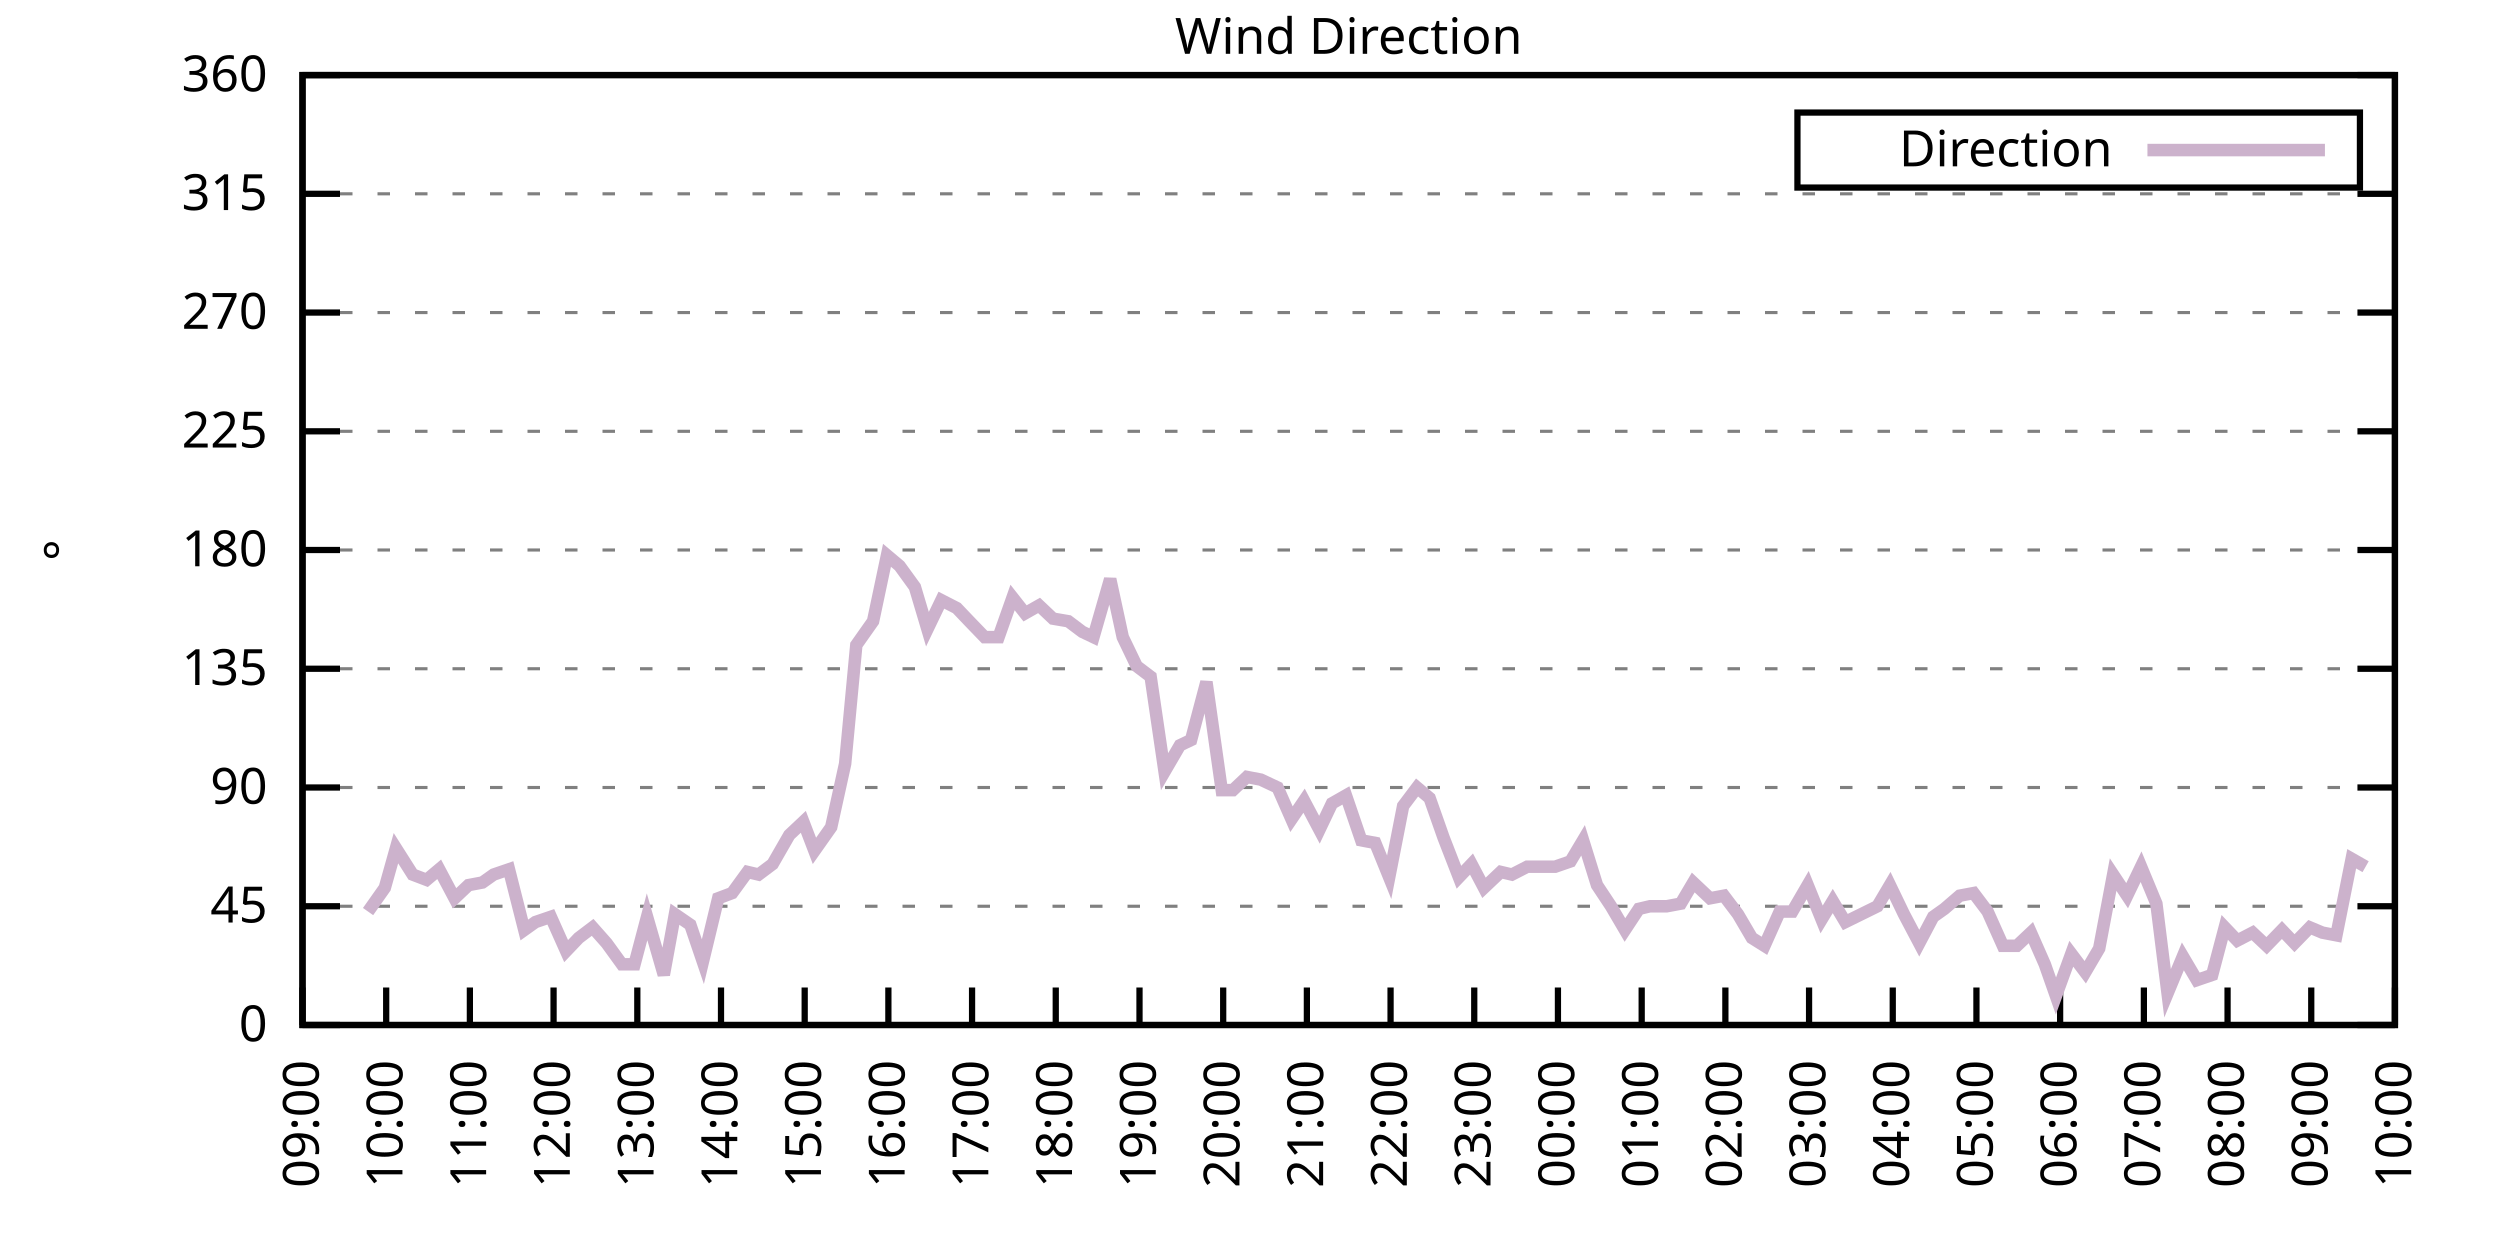
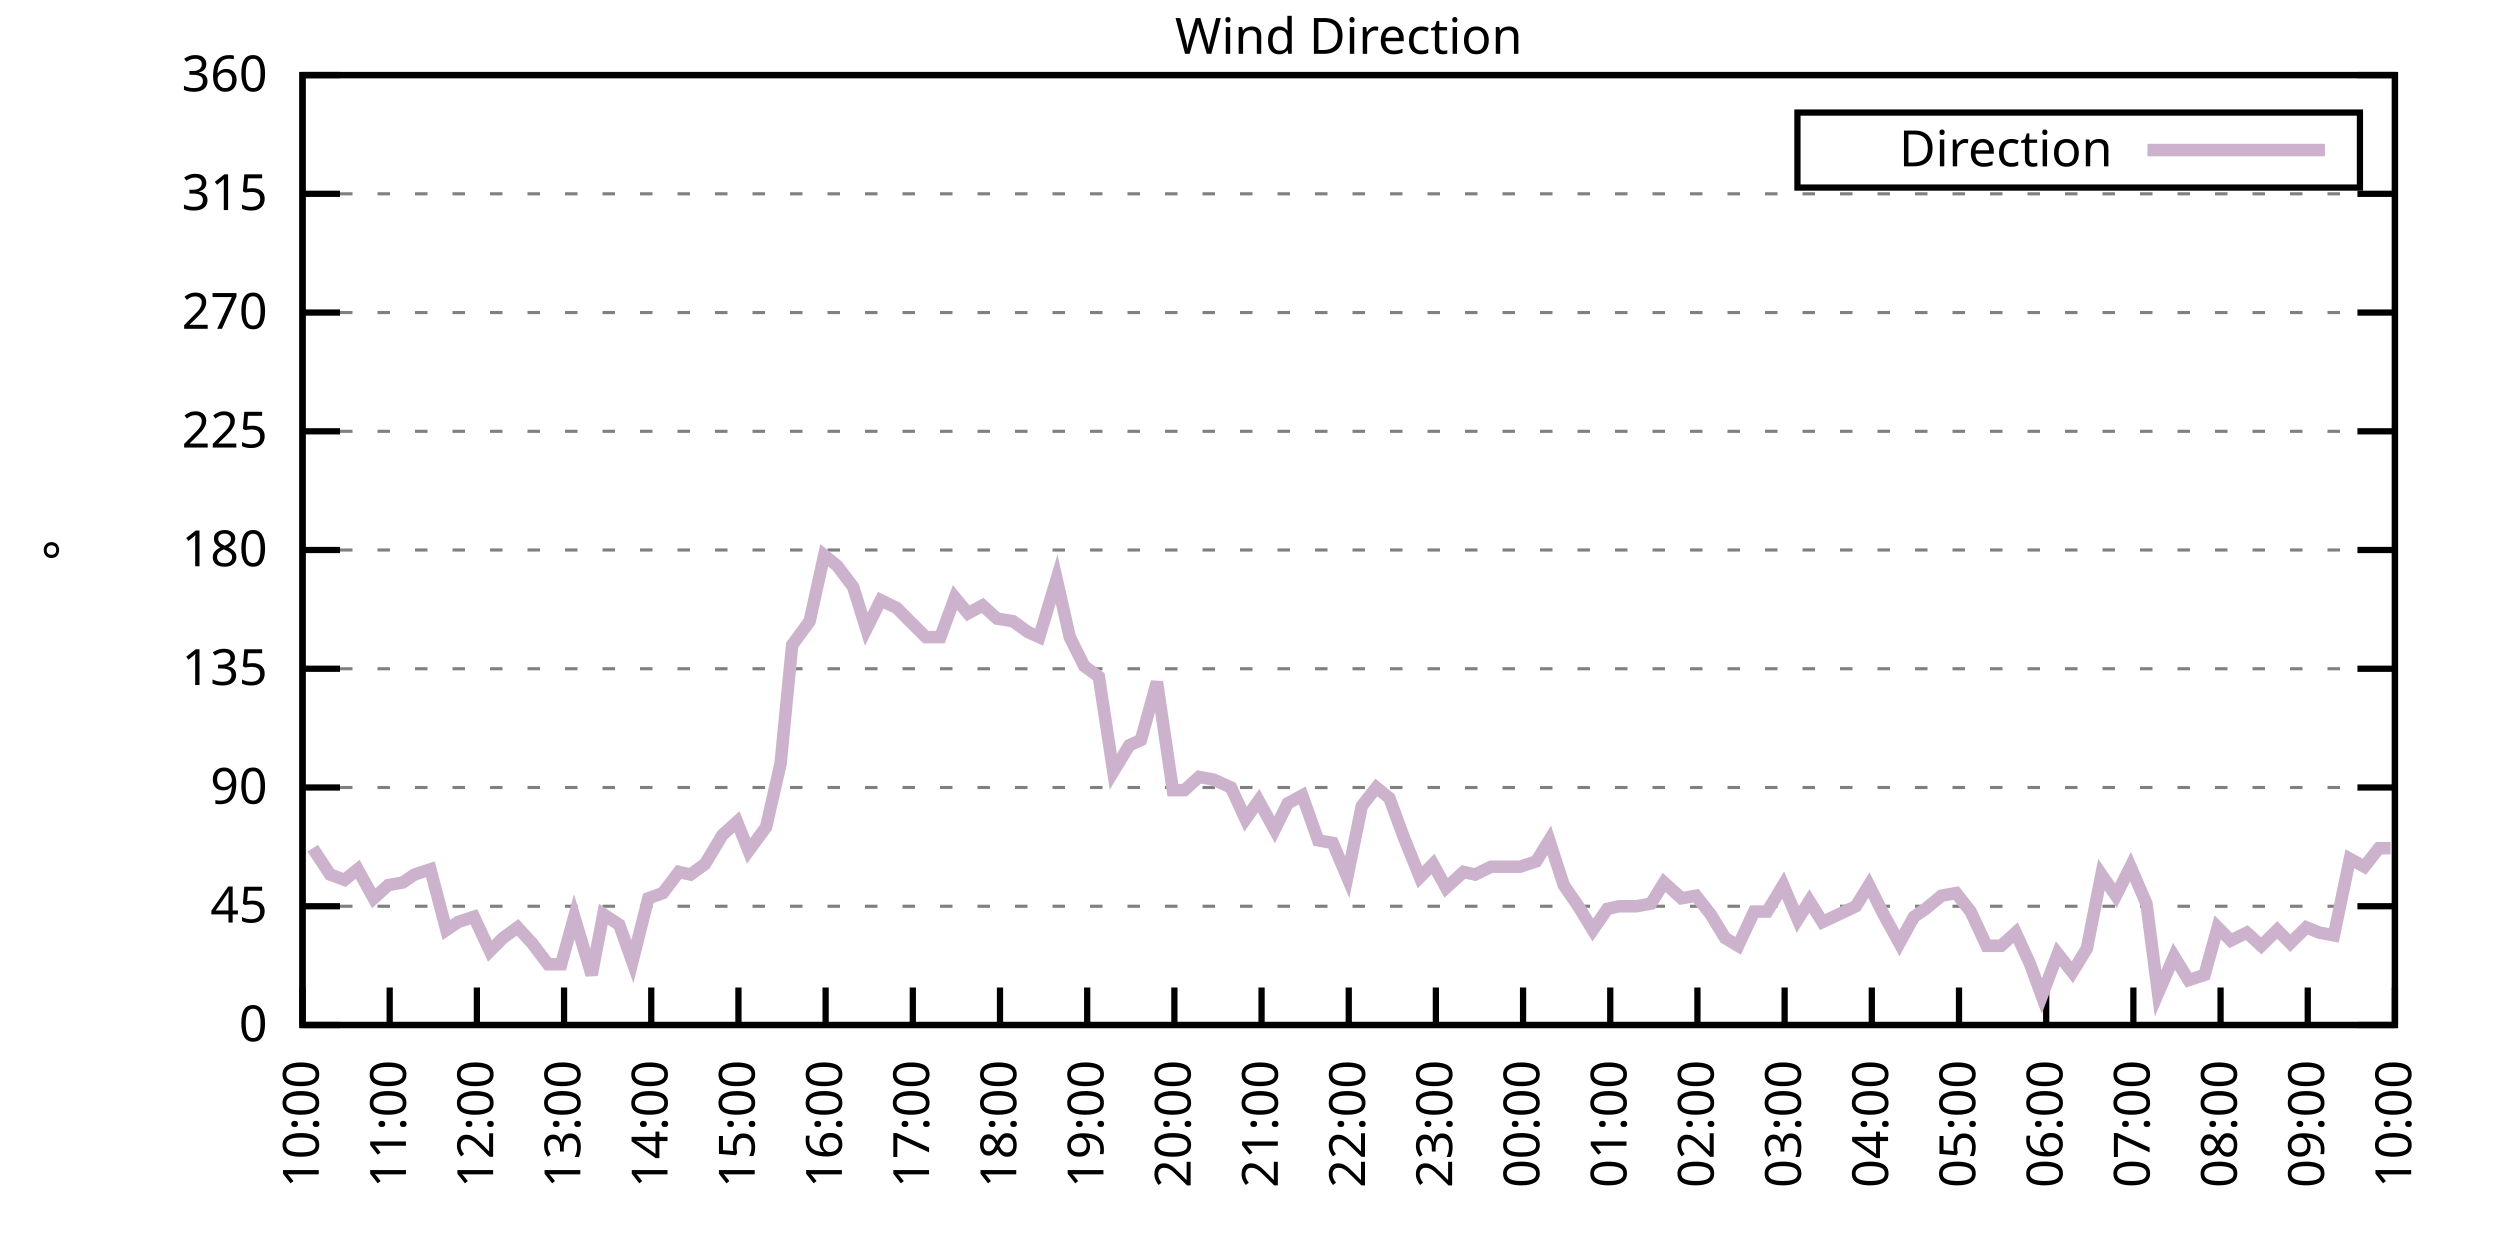
<svg xmlns="http://www.w3.org/2000/svg" xmlns:xlink="http://www.w3.org/1999/xlink" width="400" height="200" viewBox="0 0 400 200">
  <g id="gnuplot_canvas">
    <rect x="0" y="0" width="400" height="200" fill="none" />
    <defs>
      <circle id="gpDot" r="0.5" stroke-width="0.5" stroke="currentColor" />
      <path id="gpPt0" stroke-width="0.333" stroke="currentColor" d="M-1,0 h2 M0,-1 v2" />
      <path id="gpPt1" stroke-width="0.333" stroke="currentColor" d="M-1,-1 L1,1 M1,-1 L-1,1" />
      <path id="gpPt2" stroke-width="0.333" stroke="currentColor" d="M-1,0 L1,0 M0,-1 L0,1 M-1,-1 L1,1 M-1,1 L1,-1" />
      <rect id="gpPt3" stroke-width="0.333" stroke="currentColor" x="-1" y="-1" width="2" height="2" />
      <rect id="gpPt4" stroke-width="0.333" stroke="currentColor" fill="currentColor" x="-1" y="-1" width="2" height="2" />
      <circle id="gpPt5" stroke-width="0.333" stroke="currentColor" cx="0" cy="0" r="1" />
      <use xlink:href="#gpPt5" id="gpPt6" fill="currentColor" stroke="none" />
      <path id="gpPt7" stroke-width="0.333" stroke="currentColor" d="M0,-1.33 L-1.33,0.67 L1.33,0.67 z" />
      <use xlink:href="#gpPt7" id="gpPt8" fill="currentColor" stroke="none" />
      <use xlink:href="#gpPt7" id="gpPt9" stroke="currentColor" transform="rotate(180)" />
      <use xlink:href="#gpPt9" id="gpPt10" fill="currentColor" stroke="none" />
      <use xlink:href="#gpPt3" id="gpPt11" stroke="currentColor" transform="rotate(45)" />
      <use xlink:href="#gpPt11" id="gpPt12" fill="currentColor" stroke="none" />
      <path id="gpPt13" stroke-width="0.333" stroke="currentColor" d="M0,1.330 L1.265,0.411 L0.782,-1.067 L-0.782,-1.076 L-1.265,0.411 z" />
      <use xlink:href="#gpPt13" id="gpPt14" fill="currentColor" stroke="none" />
      <filter id="textbox" filterUnits="objectBoundingBox" x="0" y="0" height="1" width="1">
        <feFlood flood-color="white" flood-opacity="1" result="bgnd" />
        <feComposite in="SourceGraphic" in2="bgnd" operator="atop" />
      </filter>
      <filter id="greybox" filterUnits="objectBoundingBox" x="0" y="0" height="1" width="1">
        <feFlood flood-color="lightgrey" flood-opacity="1" result="grey" />
        <feComposite in="SourceGraphic" in2="grey" operator="atop" />
      </filter>
    </defs>
    <g fill="none" color="white" stroke="currentColor" stroke-width="1.00" stroke-linecap="butt" stroke-linejoin="miter">
</g>
    <g fill="none" color="black" stroke="currentColor" stroke-width="1.00" stroke-linecap="butt" stroke-linejoin="miter">
      <g stroke="none" shape-rendering="crispEdges">
        <polygon fill="rgb(255, 255, 255)" points="48.40,164.00 383.18,164.00 383.18,12.02 48.40,12.02 " />
      </g>
    </g>
    <g fill="none" color="black" stroke="currentColor" stroke-width="1.00" stroke-linecap="butt" stroke-linejoin="miter">
</g>
    <g fill="none" color="black" stroke="black" stroke-width="0.50" stroke-linecap="butt" stroke-linejoin="miter">
</g>
    <g fill="none" color="gray" stroke="currentColor" stroke-width="0.50" stroke-linecap="butt" stroke-linejoin="miter">
      <path stroke="gray" stroke-dasharray="2,4" class="gridline" d="M48.40,164.00 L383.19,164.00  " />
    </g>
    <g fill="none" color="gray" stroke="gray" stroke-width="1.00" stroke-linecap="butt" stroke-linejoin="miter">
</g>
    <g fill="none" color="black" stroke="currentColor" stroke-width="1.00" stroke-linecap="butt" stroke-linejoin="miter">
      <path stroke="black" d="M48.40,164.00 L54.40,164.00 M383.19,164.00 L377.19,164.00  " />
      <g transform="translate(42.80,166.60)" stroke="none" fill="black" font-family="Sans" font-size="8.00" text-anchor="end">
        <text>
          <tspan font-family="Sans"> 0</tspan>
        </text>
      </g>
    </g>
    <g fill="none" color="black" stroke="currentColor" stroke-width="1.00" stroke-linecap="butt" stroke-linejoin="miter">
</g>
    <g fill="none" color="black" stroke="black" stroke-width="0.50" stroke-linecap="butt" stroke-linejoin="miter">
</g>
    <g fill="none" color="gray" stroke="currentColor" stroke-width="0.50" stroke-linecap="butt" stroke-linejoin="miter">
      <path stroke="gray" stroke-dasharray="2,4" class="gridline" d="M48.40,145.00 L383.19,145.00  " />
    </g>
    <g fill="none" color="gray" stroke="gray" stroke-width="1.00" stroke-linecap="butt" stroke-linejoin="miter">
</g>
    <g fill="none" color="black" stroke="currentColor" stroke-width="1.00" stroke-linecap="butt" stroke-linejoin="miter">
      <path stroke="black" d="M48.40,145.00 L54.40,145.00 M383.19,145.00 L377.19,145.00  " />
      <g transform="translate(42.80,147.60)" stroke="none" fill="black" font-family="Sans" font-size="8.00" text-anchor="end">
        <text>
          <tspan font-family="Sans"> 45</tspan>
        </text>
      </g>
    </g>
    <g fill="none" color="black" stroke="currentColor" stroke-width="1.00" stroke-linecap="butt" stroke-linejoin="miter">
</g>
    <g fill="none" color="black" stroke="black" stroke-width="0.50" stroke-linecap="butt" stroke-linejoin="miter">
</g>
    <g fill="none" color="gray" stroke="currentColor" stroke-width="0.50" stroke-linecap="butt" stroke-linejoin="miter">
      <path stroke="gray" stroke-dasharray="2,4" class="gridline" d="M48.40,126.00 L383.19,126.00  " />
    </g>
    <g fill="none" color="gray" stroke="gray" stroke-width="1.00" stroke-linecap="butt" stroke-linejoin="miter">
</g>
    <g fill="none" color="black" stroke="currentColor" stroke-width="1.00" stroke-linecap="butt" stroke-linejoin="miter">
      <path stroke="black" d="M48.40,126.00 L54.40,126.00 M383.19,126.00 L377.19,126.00  " />
      <g transform="translate(42.80,128.60)" stroke="none" fill="black" font-family="Sans" font-size="8.00" text-anchor="end">
        <text>
          <tspan font-family="Sans"> 90</tspan>
        </text>
      </g>
    </g>
    <g fill="none" color="black" stroke="currentColor" stroke-width="1.00" stroke-linecap="butt" stroke-linejoin="miter">
</g>
    <g fill="none" color="black" stroke="black" stroke-width="0.50" stroke-linecap="butt" stroke-linejoin="miter">
</g>
    <g fill="none" color="gray" stroke="currentColor" stroke-width="0.50" stroke-linecap="butt" stroke-linejoin="miter">
      <path stroke="gray" stroke-dasharray="2,4" class="gridline" d="M48.40,107.00 L383.19,107.00  " />
    </g>
    <g fill="none" color="gray" stroke="gray" stroke-width="1.00" stroke-linecap="butt" stroke-linejoin="miter">
</g>
    <g fill="none" color="black" stroke="currentColor" stroke-width="1.00" stroke-linecap="butt" stroke-linejoin="miter">
      <path stroke="black" d="M48.40,107.00 L54.40,107.00 M383.19,107.00 L377.19,107.00  " />
      <g transform="translate(42.80,109.60)" stroke="none" fill="black" font-family="Sans" font-size="8.00" text-anchor="end">
        <text>
          <tspan font-family="Sans"> 135</tspan>
        </text>
      </g>
    </g>
    <g fill="none" color="black" stroke="currentColor" stroke-width="1.00" stroke-linecap="butt" stroke-linejoin="miter">
</g>
    <g fill="none" color="black" stroke="black" stroke-width="0.50" stroke-linecap="butt" stroke-linejoin="miter">
</g>
    <g fill="none" color="gray" stroke="currentColor" stroke-width="0.50" stroke-linecap="butt" stroke-linejoin="miter">
      <path stroke="gray" stroke-dasharray="2,4" class="gridline" d="M48.40,88.00 L383.19,88.00  " />
    </g>
    <g fill="none" color="gray" stroke="gray" stroke-width="1.00" stroke-linecap="butt" stroke-linejoin="miter">
</g>
    <g fill="none" color="black" stroke="currentColor" stroke-width="1.00" stroke-linecap="butt" stroke-linejoin="miter">
      <path stroke="black" d="M48.40,88.00 L54.40,88.00 M383.19,88.00 L377.19,88.00  " />
      <g transform="translate(42.80,90.60)" stroke="none" fill="black" font-family="Sans" font-size="8.00" text-anchor="end">
        <text>
          <tspan font-family="Sans"> 180</tspan>
        </text>
      </g>
    </g>
    <g fill="none" color="black" stroke="currentColor" stroke-width="1.00" stroke-linecap="butt" stroke-linejoin="miter">
</g>
    <g fill="none" color="black" stroke="black" stroke-width="0.50" stroke-linecap="butt" stroke-linejoin="miter">
</g>
    <g fill="none" color="gray" stroke="currentColor" stroke-width="0.50" stroke-linecap="butt" stroke-linejoin="miter">
      <path stroke="gray" stroke-dasharray="2,4" class="gridline" d="M48.40,69.01 L383.19,69.01  " />
    </g>
    <g fill="none" color="gray" stroke="gray" stroke-width="1.00" stroke-linecap="butt" stroke-linejoin="miter">
</g>
    <g fill="none" color="black" stroke="currentColor" stroke-width="1.00" stroke-linecap="butt" stroke-linejoin="miter">
      <path stroke="black" d="M48.40,69.01 L54.40,69.01 M383.19,69.01 L377.19,69.01  " />
      <g transform="translate(42.80,71.61)" stroke="none" fill="black" font-family="Sans" font-size="8.00" text-anchor="end">
        <text>
          <tspan font-family="Sans"> 225</tspan>
        </text>
      </g>
    </g>
    <g fill="none" color="black" stroke="currentColor" stroke-width="1.00" stroke-linecap="butt" stroke-linejoin="miter">
</g>
    <g fill="none" color="black" stroke="black" stroke-width="0.50" stroke-linecap="butt" stroke-linejoin="miter">
</g>
    <g fill="none" color="gray" stroke="currentColor" stroke-width="0.50" stroke-linecap="butt" stroke-linejoin="miter">
      <path stroke="gray" stroke-dasharray="2,4" class="gridline" d="M48.40,50.01 L383.19,50.01  " />
    </g>
    <g fill="none" color="gray" stroke="gray" stroke-width="1.00" stroke-linecap="butt" stroke-linejoin="miter">
</g>
    <g fill="none" color="black" stroke="currentColor" stroke-width="1.00" stroke-linecap="butt" stroke-linejoin="miter">
      <path stroke="black" d="M48.40,50.01 L54.40,50.01 M383.19,50.01 L377.19,50.01  " />
      <g transform="translate(42.80,52.61)" stroke="none" fill="black" font-family="Sans" font-size="8.00" text-anchor="end">
        <text>
          <tspan font-family="Sans"> 270</tspan>
        </text>
      </g>
    </g>
    <g fill="none" color="black" stroke="currentColor" stroke-width="1.00" stroke-linecap="butt" stroke-linejoin="miter">
</g>
    <g fill="none" color="black" stroke="black" stroke-width="0.50" stroke-linecap="butt" stroke-linejoin="miter">
</g>
    <g fill="none" color="gray" stroke="currentColor" stroke-width="0.50" stroke-linecap="butt" stroke-linejoin="miter">
      <path stroke="gray" stroke-dasharray="2,4" class="gridline" d="M48.40,31.01 L383.19,31.01  " />
    </g>
    <g fill="none" color="gray" stroke="gray" stroke-width="1.00" stroke-linecap="butt" stroke-linejoin="miter">
</g>
    <g fill="none" color="black" stroke="currentColor" stroke-width="1.00" stroke-linecap="butt" stroke-linejoin="miter">
      <path stroke="black" d="M48.40,31.01 L54.40,31.01 M383.19,31.01 L377.19,31.01  " />
      <g transform="translate(42.80,33.61)" stroke="none" fill="black" font-family="Sans" font-size="8.00" text-anchor="end">
        <text>
          <tspan font-family="Sans"> 315</tspan>
        </text>
      </g>
    </g>
    <g fill="none" color="black" stroke="currentColor" stroke-width="1.00" stroke-linecap="butt" stroke-linejoin="miter">
</g>
    <g fill="none" color="black" stroke="black" stroke-width="0.50" stroke-linecap="butt" stroke-linejoin="miter">
</g>
    <g fill="none" color="gray" stroke="currentColor" stroke-width="0.50" stroke-linecap="butt" stroke-linejoin="miter">
      <path stroke="gray" stroke-dasharray="2,4" class="gridline" d="M48.40,12.01 L383.19,12.01  " />
    </g>
    <g fill="none" color="gray" stroke="gray" stroke-width="1.00" stroke-linecap="butt" stroke-linejoin="miter">
</g>
    <g fill="none" color="black" stroke="currentColor" stroke-width="1.00" stroke-linecap="butt" stroke-linejoin="miter">
      <path stroke="black" d="M48.40,12.01 L54.40,12.01 M383.19,12.01 L377.19,12.01  " />
      <g transform="translate(42.80,14.61)" stroke="none" fill="black" font-family="Sans" font-size="8.00" text-anchor="end">
        <text>
          <tspan font-family="Sans"> 360</tspan>
        </text>
      </g>
    </g>
    <g fill="none" color="black" stroke="currentColor" stroke-width="1.00" stroke-linecap="butt" stroke-linejoin="miter">
      <path stroke="black" d="M48.40,164.00 L48.40,158.00  " />
      <g transform="translate(51.00,169.60) rotate(270.00)" stroke="none" fill="black" font-family="Sans" font-size="8.00" text-anchor="end">
        <text>
-           <tspan font-family="Sans">09:00</tspan>
-         </text>
-       </g>
-     </g>
-     <g fill="none" color="black" stroke="currentColor" stroke-width="1.00" stroke-linecap="butt" stroke-linejoin="miter">
-       <path stroke="black" d="M61.79,164.00 L61.79,158.00  " />
-       <g transform="translate(64.39,169.60) rotate(270.00)" stroke="none" fill="black" font-family="Sans" font-size="8.00" text-anchor="end">
-         <text>
          <tspan font-family="Sans">10:00</tspan>
        </text>
      </g>
    </g>
    <g fill="none" color="black" stroke="currentColor" stroke-width="1.00" stroke-linecap="butt" stroke-linejoin="miter">
-       <path stroke="black" d="M75.18,164.00 L75.18,158.00  " />
-       <g transform="translate(77.78,169.60) rotate(270.00)" stroke="none" fill="black" font-family="Sans" font-size="8.00" text-anchor="end">
+       <path stroke="black" d="M62.35,164.00 L62.35,158.00  " />
+       <g transform="translate(64.95,169.60) rotate(270.00)" stroke="none" fill="black" font-family="Sans" font-size="8.00" text-anchor="end">
        <text>
          <tspan font-family="Sans">11:00</tspan>
        </text>
      </g>
    </g>
    <g fill="none" color="black" stroke="currentColor" stroke-width="1.00" stroke-linecap="butt" stroke-linejoin="miter">
-       <path stroke="black" d="M88.57,164.00 L88.57,158.00  " />
-       <g transform="translate(91.17,169.60) rotate(270.00)" stroke="none" fill="black" font-family="Sans" font-size="8.00" text-anchor="end">
+       <path stroke="black" d="M76.30,164.00 L76.30,158.00  " />
+       <g transform="translate(78.90,169.60) rotate(270.00)" stroke="none" fill="black" font-family="Sans" font-size="8.00" text-anchor="end">
        <text>
          <tspan font-family="Sans">12:00</tspan>
        </text>
      </g>
    </g>
    <g fill="none" color="black" stroke="currentColor" stroke-width="1.00" stroke-linecap="butt" stroke-linejoin="miter">
-       <path stroke="black" d="M101.97,164.00 L101.97,158.00  " />
-       <g transform="translate(104.57,169.60) rotate(270.00)" stroke="none" fill="black" font-family="Sans" font-size="8.00" text-anchor="end">
+       <path stroke="black" d="M90.25,164.00 L90.25,158.00  " />
+       <g transform="translate(92.85,169.60) rotate(270.00)" stroke="none" fill="black" font-family="Sans" font-size="8.00" text-anchor="end">
        <text>
          <tspan font-family="Sans">13:00</tspan>
        </text>
      </g>
    </g>
    <g fill="none" color="black" stroke="currentColor" stroke-width="1.00" stroke-linecap="butt" stroke-linejoin="miter">
-       <path stroke="black" d="M115.36,164.00 L115.36,158.00  " />
-       <g transform="translate(117.96,169.60) rotate(270.00)" stroke="none" fill="black" font-family="Sans" font-size="8.00" text-anchor="end">
+       <path stroke="black" d="M104.20,164.00 L104.20,158.00  " />
+       <g transform="translate(106.80,169.60) rotate(270.00)" stroke="none" fill="black" font-family="Sans" font-size="8.00" text-anchor="end">
        <text>
          <tspan font-family="Sans">14:00</tspan>
        </text>
      </g>
    </g>
    <g fill="none" color="black" stroke="currentColor" stroke-width="1.00" stroke-linecap="butt" stroke-linejoin="miter">
-       <path stroke="black" d="M128.75,164.00 L128.75,158.00  " />
-       <g transform="translate(131.35,169.60) rotate(270.00)" stroke="none" fill="black" font-family="Sans" font-size="8.00" text-anchor="end">
+       <path stroke="black" d="M118.15,164.00 L118.15,158.00  " />
+       <g transform="translate(120.75,169.60) rotate(270.00)" stroke="none" fill="black" font-family="Sans" font-size="8.00" text-anchor="end">
        <text>
          <tspan font-family="Sans">15:00</tspan>
        </text>
      </g>
    </g>
    <g fill="none" color="black" stroke="currentColor" stroke-width="1.00" stroke-linecap="butt" stroke-linejoin="miter">
-       <path stroke="black" d="M142.14,164.00 L142.14,158.00  " />
-       <g transform="translate(144.74,169.60) rotate(270.00)" stroke="none" fill="black" font-family="Sans" font-size="8.00" text-anchor="end">
+       <path stroke="black" d="M132.10,164.00 L132.10,158.00  " />
+       <g transform="translate(134.70,169.60) rotate(270.00)" stroke="none" fill="black" font-family="Sans" font-size="8.00" text-anchor="end">
        <text>
          <tspan font-family="Sans">16:00</tspan>
        </text>
      </g>
    </g>
    <g fill="none" color="black" stroke="currentColor" stroke-width="1.00" stroke-linecap="butt" stroke-linejoin="miter">
-       <path stroke="black" d="M155.53,164.00 L155.53,158.00  " />
-       <g transform="translate(158.13,169.60) rotate(270.00)" stroke="none" fill="black" font-family="Sans" font-size="8.00" text-anchor="end">
+       <path stroke="black" d="M146.05,164.00 L146.05,158.00  " />
+       <g transform="translate(148.65,169.60) rotate(270.00)" stroke="none" fill="black" font-family="Sans" font-size="8.00" text-anchor="end">
        <text>
          <tspan font-family="Sans">17:00</tspan>
        </text>
      </g>
    </g>
    <g fill="none" color="black" stroke="currentColor" stroke-width="1.00" stroke-linecap="butt" stroke-linejoin="miter">
-       <path stroke="black" d="M168.92,164.00 L168.92,158.00  " />
-       <g transform="translate(171.52,169.60) rotate(270.00)" stroke="none" fill="black" font-family="Sans" font-size="8.00" text-anchor="end">
+       <path stroke="black" d="M160.00,164.00 L160.00,158.00  " />
+       <g transform="translate(162.60,169.60) rotate(270.00)" stroke="none" fill="black" font-family="Sans" font-size="8.00" text-anchor="end">
        <text>
          <tspan font-family="Sans">18:00</tspan>
        </text>
      </g>
    </g>
    <g fill="none" color="black" stroke="currentColor" stroke-width="1.00" stroke-linecap="butt" stroke-linejoin="miter">
-       <path stroke="black" d="M182.32,164.00 L182.32,158.00  " />
-       <g transform="translate(184.92,169.60) rotate(270.00)" stroke="none" fill="black" font-family="Sans" font-size="8.00" text-anchor="end">
+       <path stroke="black" d="M173.95,164.00 L173.95,158.00  " />
+       <g transform="translate(176.55,169.60) rotate(270.00)" stroke="none" fill="black" font-family="Sans" font-size="8.00" text-anchor="end">
        <text>
          <tspan font-family="Sans">19:00</tspan>
        </text>
      </g>
    </g>
    <g fill="none" color="black" stroke="currentColor" stroke-width="1.00" stroke-linecap="butt" stroke-linejoin="miter">
-       <path stroke="black" d="M195.71,164.00 L195.71,158.00  " />
-       <g transform="translate(198.31,169.60) rotate(270.00)" stroke="none" fill="black" font-family="Sans" font-size="8.00" text-anchor="end">
+       <path stroke="black" d="M187.90,164.00 L187.90,158.00  " />
+       <g transform="translate(190.50,169.60) rotate(270.00)" stroke="none" fill="black" font-family="Sans" font-size="8.00" text-anchor="end">
        <text>
          <tspan font-family="Sans">20:00</tspan>
        </text>
      </g>
    </g>
    <g fill="none" color="black" stroke="currentColor" stroke-width="1.00" stroke-linecap="butt" stroke-linejoin="miter">
-       <path stroke="black" d="M209.10,164.00 L209.10,158.00  " />
-       <g transform="translate(211.70,169.60) rotate(270.00)" stroke="none" fill="black" font-family="Sans" font-size="8.00" text-anchor="end">
+       <path stroke="black" d="M201.85,164.00 L201.85,158.00  " />
+       <g transform="translate(204.45,169.60) rotate(270.00)" stroke="none" fill="black" font-family="Sans" font-size="8.00" text-anchor="end">
        <text>
          <tspan font-family="Sans">21:00</tspan>
        </text>
      </g>
    </g>
    <g fill="none" color="black" stroke="currentColor" stroke-width="1.00" stroke-linecap="butt" stroke-linejoin="miter">
-       <path stroke="black" d="M222.49,164.00 L222.49,158.00  " />
-       <g transform="translate(225.09,169.60) rotate(270.00)" stroke="none" fill="black" font-family="Sans" font-size="8.00" text-anchor="end">
+       <path stroke="black" d="M215.80,164.00 L215.80,158.00  " />
+       <g transform="translate(218.40,169.60) rotate(270.00)" stroke="none" fill="black" font-family="Sans" font-size="8.00" text-anchor="end">
        <text>
          <tspan font-family="Sans">22:00</tspan>
        </text>
      </g>
    </g>
    <g fill="none" color="black" stroke="currentColor" stroke-width="1.00" stroke-linecap="butt" stroke-linejoin="miter">
-       <path stroke="black" d="M235.88,164.00 L235.88,158.00  " />
-       <g transform="translate(238.48,169.60) rotate(270.00)" stroke="none" fill="black" font-family="Sans" font-size="8.00" text-anchor="end">
+       <path stroke="black" d="M229.74,164.00 L229.74,158.00  " />
+       <g transform="translate(232.34,169.60) rotate(270.00)" stroke="none" fill="black" font-family="Sans" font-size="8.00" text-anchor="end">
        <text>
          <tspan font-family="Sans">23:00</tspan>
        </text>
      </g>
    </g>
    <g fill="none" color="black" stroke="currentColor" stroke-width="1.00" stroke-linecap="butt" stroke-linejoin="miter">
-       <path stroke="black" d="M249.27,164.00 L249.27,158.00  " />
-       <g transform="translate(251.87,169.60) rotate(270.00)" stroke="none" fill="black" font-family="Sans" font-size="8.00" text-anchor="end">
+       <path stroke="black" d="M243.69,164.00 L243.69,158.00  " />
+       <g transform="translate(246.29,169.60) rotate(270.00)" stroke="none" fill="black" font-family="Sans" font-size="8.00" text-anchor="end">
        <text>
          <tspan font-family="Sans">00:00</tspan>
        </text>
      </g>
    </g>
    <g fill="none" color="black" stroke="currentColor" stroke-width="1.00" stroke-linecap="butt" stroke-linejoin="miter">
-       <path stroke="black" d="M262.67,164.00 L262.67,158.00  " />
-       <g transform="translate(265.27,169.60) rotate(270.00)" stroke="none" fill="black" font-family="Sans" font-size="8.00" text-anchor="end">
+       <path stroke="black" d="M257.64,164.00 L257.64,158.00  " />
+       <g transform="translate(260.24,169.60) rotate(270.00)" stroke="none" fill="black" font-family="Sans" font-size="8.00" text-anchor="end">
        <text>
          <tspan font-family="Sans">01:00</tspan>
        </text>
      </g>
    </g>
    <g fill="none" color="black" stroke="currentColor" stroke-width="1.00" stroke-linecap="butt" stroke-linejoin="miter">
-       <path stroke="black" d="M276.06,164.00 L276.06,158.00  " />
-       <g transform="translate(278.66,169.60) rotate(270.00)" stroke="none" fill="black" font-family="Sans" font-size="8.00" text-anchor="end">
+       <path stroke="black" d="M271.59,164.00 L271.59,158.00  " />
+       <g transform="translate(274.19,169.60) rotate(270.00)" stroke="none" fill="black" font-family="Sans" font-size="8.00" text-anchor="end">
        <text>
          <tspan font-family="Sans">02:00</tspan>
        </text>
      </g>
    </g>
    <g fill="none" color="black" stroke="currentColor" stroke-width="1.00" stroke-linecap="butt" stroke-linejoin="miter">
-       <path stroke="black" d="M289.45,164.00 L289.45,158.00  " />
-       <g transform="translate(292.05,169.60) rotate(270.00)" stroke="none" fill="black" font-family="Sans" font-size="8.00" text-anchor="end">
+       <path stroke="black" d="M285.54,164.00 L285.54,158.00  " />
+       <g transform="translate(288.14,169.60) rotate(270.00)" stroke="none" fill="black" font-family="Sans" font-size="8.00" text-anchor="end">
        <text>
          <tspan font-family="Sans">03:00</tspan>
        </text>
      </g>
    </g>
    <g fill="none" color="black" stroke="currentColor" stroke-width="1.00" stroke-linecap="butt" stroke-linejoin="miter">
-       <path stroke="black" d="M302.84,164.00 L302.84,158.00  " />
-       <g transform="translate(305.44,169.60) rotate(270.00)" stroke="none" fill="black" font-family="Sans" font-size="8.00" text-anchor="end">
+       <path stroke="black" d="M299.49,164.00 L299.49,158.00  " />
+       <g transform="translate(302.09,169.60) rotate(270.00)" stroke="none" fill="black" font-family="Sans" font-size="8.00" text-anchor="end">
        <text>
          <tspan font-family="Sans">04:00</tspan>
        </text>
      </g>
    </g>
    <g fill="none" color="black" stroke="currentColor" stroke-width="1.00" stroke-linecap="butt" stroke-linejoin="miter">
-       <path stroke="black" d="M316.23,164.00 L316.23,158.00  " />
-       <g transform="translate(318.83,169.60) rotate(270.00)" stroke="none" fill="black" font-family="Sans" font-size="8.00" text-anchor="end">
+       <path stroke="black" d="M313.44,164.00 L313.44,158.00  " />
+       <g transform="translate(316.04,169.60) rotate(270.00)" stroke="none" fill="black" font-family="Sans" font-size="8.00" text-anchor="end">
        <text>
          <tspan font-family="Sans">05:00</tspan>
        </text>
      </g>
    </g>
    <g fill="none" color="black" stroke="currentColor" stroke-width="1.00" stroke-linecap="butt" stroke-linejoin="miter">
-       <path stroke="black" d="M329.62,164.00 L329.62,158.00  " />
-       <g transform="translate(332.22,169.60) rotate(270.00)" stroke="none" fill="black" font-family="Sans" font-size="8.00" text-anchor="end">
+       <path stroke="black" d="M327.39,164.00 L327.39,158.00  " />
+       <g transform="translate(329.99,169.60) rotate(270.00)" stroke="none" fill="black" font-family="Sans" font-size="8.00" text-anchor="end">
        <text>
          <tspan font-family="Sans">06:00</tspan>
        </text>
      </g>
    </g>
    <g fill="none" color="black" stroke="currentColor" stroke-width="1.00" stroke-linecap="butt" stroke-linejoin="miter">
-       <path stroke="black" d="M343.02,164.00 L343.02,158.00  " />
-       <g transform="translate(345.62,169.60) rotate(270.00)" stroke="none" fill="black" font-family="Sans" font-size="8.00" text-anchor="end">
+       <path stroke="black" d="M341.34,164.00 L341.34,158.00  " />
+       <g transform="translate(343.94,169.60) rotate(270.00)" stroke="none" fill="black" font-family="Sans" font-size="8.00" text-anchor="end">
        <text>
          <tspan font-family="Sans">07:00</tspan>
        </text>
      </g>
    </g>
    <g fill="none" color="black" stroke="currentColor" stroke-width="1.00" stroke-linecap="butt" stroke-linejoin="miter">
-       <path stroke="black" d="M356.41,164.00 L356.41,158.00  " />
-       <g transform="translate(359.01,169.60) rotate(270.00)" stroke="none" fill="black" font-family="Sans" font-size="8.00" text-anchor="end">
+       <path stroke="black" d="M355.29,164.00 L355.29,158.00  " />
+       <g transform="translate(357.89,169.60) rotate(270.00)" stroke="none" fill="black" font-family="Sans" font-size="8.00" text-anchor="end">
        <text>
          <tspan font-family="Sans">08:00</tspan>
        </text>
      </g>
    </g>
    <g fill="none" color="black" stroke="currentColor" stroke-width="1.00" stroke-linecap="butt" stroke-linejoin="miter">
-       <path stroke="black" d="M369.80,164.00 L369.80,158.00  " />
-       <g transform="translate(372.40,169.60) rotate(270.00)" stroke="none" fill="black" font-family="Sans" font-size="8.00" text-anchor="end">
+       <path stroke="black" d="M369.24,164.00 L369.24,158.00  " />
+       <g transform="translate(371.84,169.60) rotate(270.00)" stroke="none" fill="black" font-family="Sans" font-size="8.00" text-anchor="end">
        <text>
          <tspan font-family="Sans">09:00</tspan>
        </text>
      </g>
    </g>
    <g fill="none" color="black" stroke="currentColor" stroke-width="1.00" stroke-linecap="butt" stroke-linejoin="miter">
      <path stroke="black" d="M383.19,164.00 L383.19,158.00  " />
      <g transform="translate(385.79,169.60) rotate(270.00)" stroke="none" fill="black" font-family="Sans" font-size="8.00" text-anchor="end">
        <text>
          <tspan font-family="Sans">10:00</tspan>
        </text>
      </g>
    </g>
    <g fill="none" color="black" stroke="currentColor" stroke-width="1.00" stroke-linecap="butt" stroke-linejoin="miter">
</g>
    <g fill="none" color="black" stroke="currentColor" stroke-width="1.00" stroke-linecap="butt" stroke-linejoin="miter">
      <path stroke="black" d="M48.40,12.01 L48.40,164.00 L383.19,164.00 L383.19,12.01 L48.40,12.01 Z  " />
    </g>
    <g fill="none" color="black" stroke="currentColor" stroke-width="1.00" stroke-linecap="butt" stroke-linejoin="miter">
</g>
    <g fill="none" color="black" stroke="currentColor" stroke-width="1.00" stroke-linecap="butt" stroke-linejoin="miter">
      <path stroke="black" d="M287.59,30.01 L287.59,18.01 L377.59,18.01 L377.59,30.01 L287.59,30.01 Z  " />
    </g>
    <g id="Wind_direction_plot_1">
      <g fill="none" color="white" stroke="black" stroke-width="2.00" stroke-linecap="butt" stroke-linejoin="miter">
</g>
      <g fill="none" color="black" stroke="currentColor" stroke-width="2.00" stroke-linecap="butt" stroke-linejoin="miter">
        <g transform="translate(337.99,26.61)" stroke="none" fill="black" font-family="Sans" font-size="8.00" text-anchor="end">
          <text>
            <tspan font-family="Sans">Direction</tspan>
          </text>
        </g>
      </g>
      <g fill="none" color="black" stroke="currentColor" stroke-width="2.00" stroke-linecap="butt" stroke-linejoin="miter">
-         <path stroke="rgb(204, 178, 204)" d="M343.59,24.01 L371.99,24.01 M58.89,145.85 L61.57,142.05 L63.35,135.71 L66.03,139.93 L68.26,140.78 L70.27,139.09   L72.73,143.73 L74.96,141.62 L77.19,141.20 L78.98,139.93 L81.43,139.09 L83.89,148.80 L85.67,147.53 L88.13,146.69   L90.58,152.18 L92.59,150.07 L94.82,148.38 L97.06,150.91 L99.51,154.29 L101.52,154.29 L103.53,146.69 L106.21,155.98   L107.99,146.27 L110.45,147.96 L112.46,153.87 L114.91,143.73 L117.14,142.89 L119.60,139.51 L121.38,139.93 L123.62,138.25   L126.29,133.60 L128.53,131.49 L130.31,136.14 L132.99,132.34 L135.22,122.20 L137.01,103.20 L139.69,99.40 L141.92,88.85   L143.93,90.54 L146.38,93.92 L148.39,100.67 L150.62,96.03 L153.08,97.29 L155.09,99.40 L157.54,101.94 L159.77,101.94   L162.01,95.60 L164.01,98.14 L166.25,96.87 L168.48,98.98 L170.93,99.40 L173.17,101.09 L174.95,101.94 L177.63,92.65   L179.64,101.94 L181.87,106.58 L184.10,108.27 L186.33,123.47 L188.79,119.25 L190.57,118.40 L193.03,109.11 L195.48,126.42   L197.27,126.42 L199.50,124.31 L201.73,124.74 L204.41,126.00 L206.64,131.07 L208.65,128.11 L211.11,132.76 L213.12,128.54   L215.35,127.27 L217.80,134.45 L220.04,134.87 L222.27,140.36 L224.50,128.96 L226.73,126.00 L228.74,127.69 L230.97,134.02   L233.43,140.36 L235.44,138.25 L237.44,142.05 L240.12,139.51 L241.91,139.93 L244.36,138.67 L246.37,138.67 L248.83,138.67   L251.28,137.82 L253.29,134.45 L255.52,141.62 L257.76,145.00 L259.99,148.80 L262.22,145.42 L264.00,145.00 L266.68,145.00   L268.92,144.58 L270.92,141.20 L273.60,143.73 L275.83,143.31 L278.07,146.27 L280.30,150.07 L282.31,151.33 L284.76,145.85   L286.77,145.85 L289.23,141.62 L291.46,147.11 L293.24,144.16 L295.25,147.53 L300.39,145.00 L302.39,141.62 L304.63,146.27   L307.08,150.91 L309.31,146.69 L311.10,145.42 L313.55,143.31 L315.79,142.89 L318.02,145.85 L320.47,151.33 L322.70,151.33   L324.94,149.22 L327.17,154.29 L328.95,159.36 L331.41,152.60 L333.64,155.56 L335.87,151.76 L338.10,139.93 L340.34,143.31   L342.57,138.67 L345.02,144.58 L346.81,158.93 L349.26,153.02 L351.50,156.82 L353.95,155.98 L355.96,148.38 L357.97,150.49   L360.42,149.22 L362.66,151.33 L365.11,148.80 L367.12,150.91 L369.58,148.38 L371.58,149.22 L373.82,149.65 L376.27,137.40   L378.50,138.67  " />
+         <path stroke="rgb(204, 178, 204)" d="M343.59,24.01 L371.99,24.01 M50.03,135.71 L52.82,139.93 L55.14,140.78 L57.23,139.09 L59.79,143.73 L62.12,141.62   L64.44,141.20 L66.30,139.93 L68.86,139.09 L71.42,148.80 L73.28,147.53 L75.83,146.69 L78.39,152.18 L80.48,150.07   L82.81,148.38 L85.13,150.91 L87.69,154.29 L89.78,154.29 L91.88,146.69 L94.67,155.98 L96.53,146.27 L99.08,147.96   L101.18,153.87 L103.73,143.73 L106.06,142.89 L108.62,139.51 L110.48,139.93 L112.80,138.25 L115.59,133.60 L117.92,131.49   L119.78,136.14 L122.57,132.34 L124.89,122.20 L126.75,103.20 L129.54,99.40 L131.87,88.85 L133.96,90.54 L136.51,93.92   L138.61,100.67 L140.93,96.03 L143.49,97.29 L145.58,99.40 L148.14,101.94 L150.46,101.94 L152.79,95.60 L154.88,98.14   L157.21,96.87 L159.53,98.98 L162.09,99.40 L164.41,101.09 L166.27,101.94 L169.06,92.65 L171.16,101.94 L173.48,106.58   L175.81,108.27 L178.13,123.47 L180.69,119.25 L182.55,118.40 L185.11,109.11 L187.66,126.42 L189.52,126.42 L191.85,124.31   L194.17,124.74 L196.96,126.00 L199.29,131.07 L201.38,128.11 L203.94,132.76 L206.03,128.54 L208.36,127.27 L210.91,134.45   L213.24,134.87 L215.56,140.36 L217.89,128.96 L220.21,126.00 L222.30,127.69 L224.63,134.02 L227.19,140.36 L229.28,138.25   L231.37,142.05 L234.16,139.51 L236.02,139.93 L238.58,138.67 L240.67,138.67 L243.23,138.67 L245.79,137.82 L247.88,134.45   L250.20,141.62 L252.53,145.00 L254.85,148.80 L257.18,145.42 L259.04,145.00 L261.83,145.00 L264.15,144.58 L266.25,141.20   L269.04,143.73 L271.36,143.31 L273.69,146.27 L276.01,150.07 L278.10,151.33 L280.66,145.85 L282.75,145.85 L285.31,141.62   L287.64,147.11 L289.50,144.16 L291.59,147.53 L296.94,145.00 L299.03,141.62 L301.35,146.27 L303.91,150.91 L306.23,146.69   L308.09,145.42 L310.65,143.31 L312.98,142.89 L315.30,145.85 L317.86,151.33 L320.18,151.33 L322.51,149.22 L324.83,154.29   L326.69,159.36 L329.25,152.60 L331.58,155.56 L333.90,151.76 L336.23,139.93 L338.55,143.31 L340.88,138.67 L343.43,144.58   L345.29,158.93 L347.85,153.02 L350.18,156.82 L352.73,155.98 L354.83,148.38 L356.92,150.49 L359.48,149.22 L361.80,151.33   L364.36,148.80 L366.45,150.91 L369.01,148.38 L371.10,149.22 L373.43,149.65 L375.98,137.40 L378.31,138.67 L380.63,135.71   L382.49,135.71  " />
      </g>
    </g>
    <g fill="none" color="black" stroke="currentColor" stroke-width="2.00" stroke-linecap="butt" stroke-linejoin="miter">
</g>
    <g fill="none" color="black" stroke="black" stroke-width="1.00" stroke-linecap="butt" stroke-linejoin="miter">
</g>
    <g fill="none" color="black" stroke="currentColor" stroke-width="1.00" stroke-linecap="butt" stroke-linejoin="miter">
      <path stroke="black" d="M48.40,12.01 L48.40,164.00 L383.19,164.00 L383.19,12.01 L48.40,12.01 Z  " />
      <g transform="translate(12.80,88.01) rotate(270.00)" stroke="none" fill="black" font-family="Sans" font-size="8.00" text-anchor="middle">
        <text>
          <tspan font-family="Sans">°</tspan>
        </text>
      </g>
    </g>
    <g fill="none" color="black" stroke="currentColor" stroke-width="1.00" stroke-linecap="butt" stroke-linejoin="miter">
</g>
    <g fill="none" color="black" stroke="currentColor" stroke-width="1.00" stroke-linecap="butt" stroke-linejoin="miter">
      <g transform="translate(215.79,8.61)" stroke="none" fill="black" font-family="Sans" font-size="8.00" text-anchor="middle">
        <text>
          <tspan font-family="Sans">Wind Direction</tspan>
        </text>
      </g>
    </g>
    <g fill="none" color="black" stroke="currentColor" stroke-width="1.00" stroke-linecap="butt" stroke-linejoin="miter">
</g>
  </g>
</svg>
